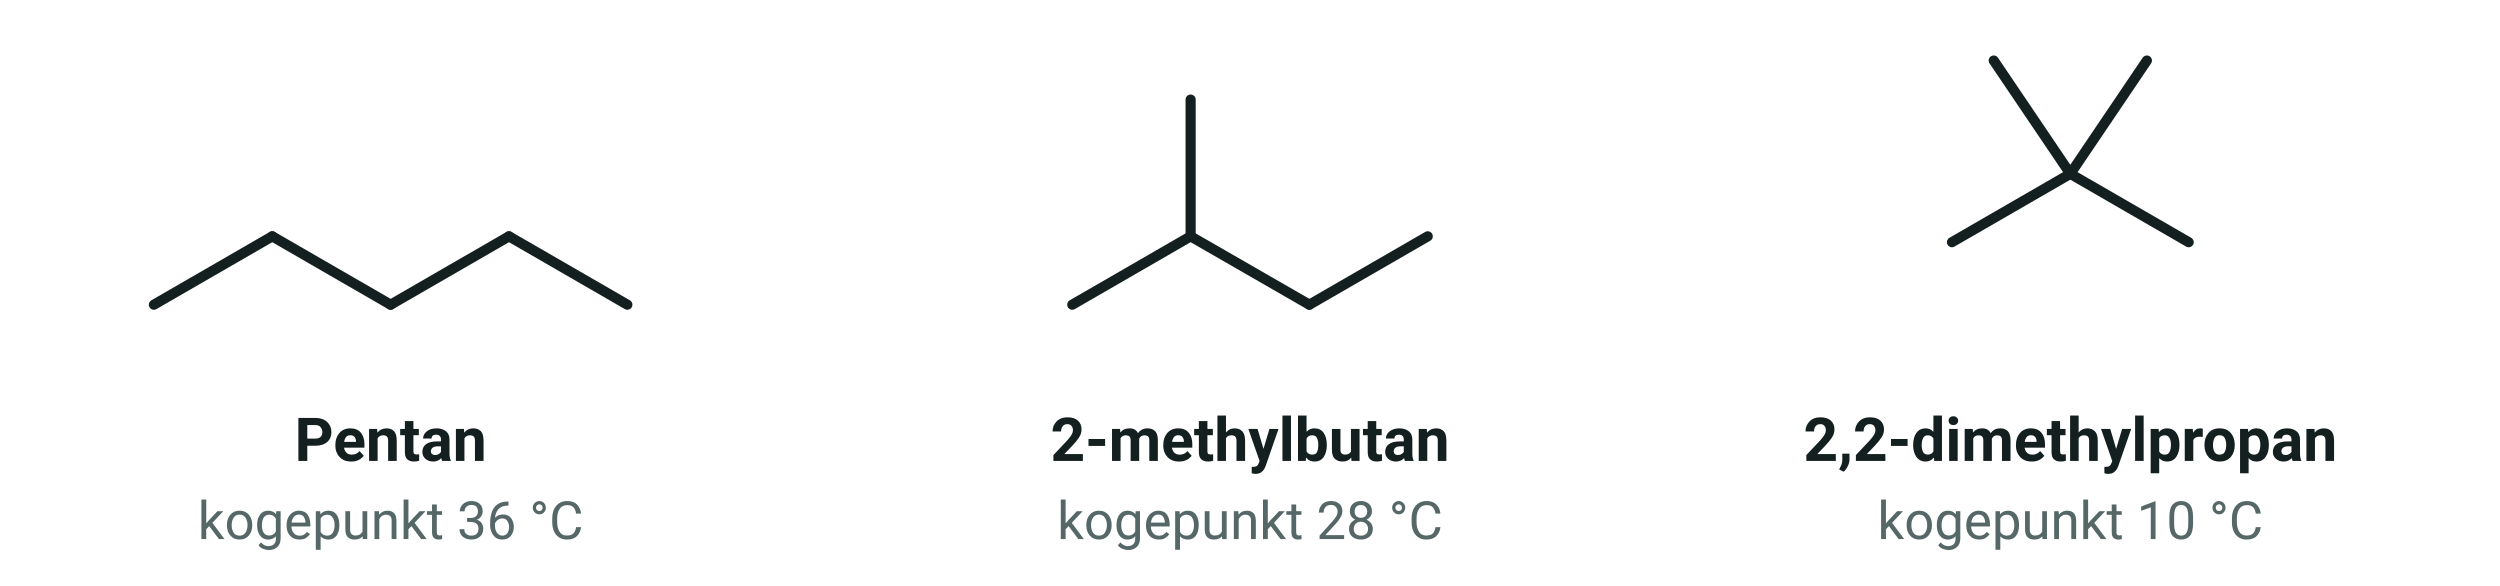
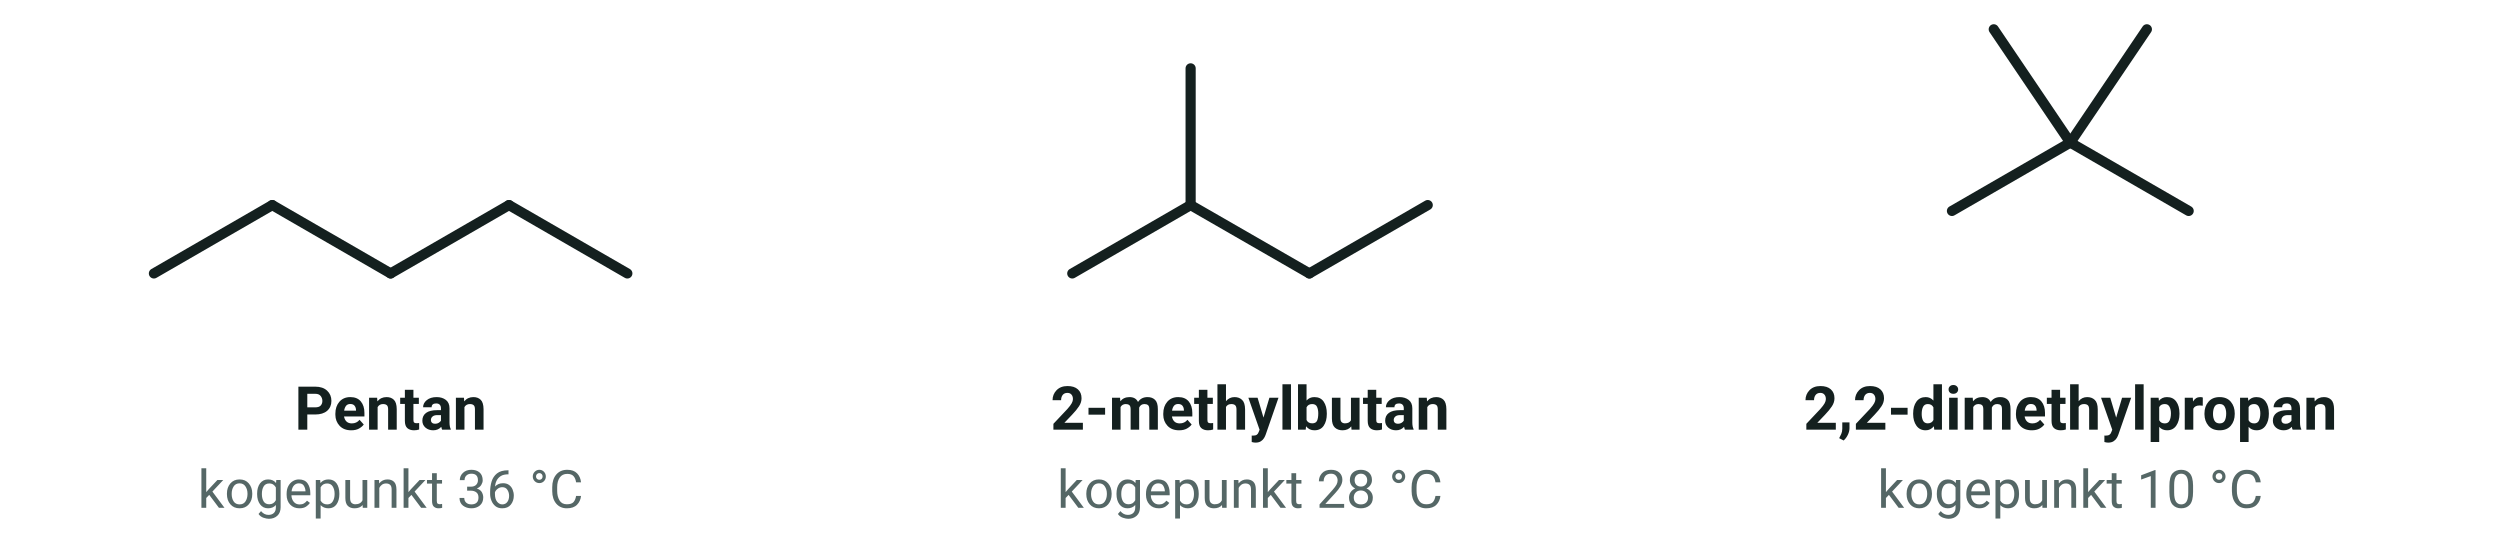
- <svg xmlns="http://www.w3.org/2000/svg" viewBox="0 0 640 150" width="640" height="150" font-family="'Segoe UI', Roboto, 'Helvetica Neue', Arial, sans-serif" role="img" aria-label="De tre isomerer med molekylformlen C5H12: pentan, 2-methylbutan og 2,2-dimethylpropan">
+ <svg xmlns="http://www.w3.org/2000/svg" viewBox="0 8 640 139" width="640" height="139" font-family="'Segoe UI', Roboto, 'Helvetica Neue', Arial, sans-serif" role="img" aria-label="De tre isomerer med molekylformlen C5H12: pentan, 2-methylbutan og 2,2-dimethylpropan">
  <line x1="39.4" y1="78.0" x2="69.7" y2="60.5" stroke="#14201f" stroke-width="2.6" stroke-linecap="round" />
  <line x1="69.7" y1="60.5" x2="100.0" y2="78.0" stroke="#14201f" stroke-width="2.6" stroke-linecap="round" />
  <line x1="100.0" y1="78.0" x2="130.3" y2="60.5" stroke="#14201f" stroke-width="2.6" stroke-linecap="round" />
  <line x1="130.3" y1="60.5" x2="160.6" y2="78.0" stroke="#14201f" stroke-width="2.6" stroke-linecap="round" />
  <text x="100.0" y="118.0" font-size="15.5" text-anchor="middle" fill="#14201f" font-weight="700">
    <tspan>Pentan</tspan>
  </text>
  <text x="100.0" y="138.0" font-size="13.5" text-anchor="middle" fill="#556766">
    <tspan>kogepunkt 36 °C</tspan>
  </text>
  <line x1="274.5" y1="78.0" x2="304.8" y2="60.5" stroke="#14201f" stroke-width="2.6" stroke-linecap="round" />
  <line x1="304.8" y1="60.5" x2="335.2" y2="78.0" stroke="#14201f" stroke-width="2.6" stroke-linecap="round" />
  <line x1="335.2" y1="78.0" x2="365.5" y2="60.5" stroke="#14201f" stroke-width="2.6" stroke-linecap="round" />
  <line x1="304.8" y1="60.5" x2="304.8" y2="25.5" stroke="#14201f" stroke-width="2.6" stroke-linecap="round" />
  <text x="320.0" y="118.0" font-size="15.5" text-anchor="middle" fill="#14201f" font-weight="700">
    <tspan>2-methylbutan</tspan>
  </text>
  <text x="320.0" y="138.0" font-size="13.5" text-anchor="middle" fill="#556766">
    <tspan>kogepunkt 28 °C</tspan>
  </text>
  <line x1="499.7" y1="62.0" x2="530.0" y2="44.5" stroke="#14201f" stroke-width="2.6" stroke-linecap="round" />
  <line x1="530.0" y1="44.5" x2="560.3" y2="62.0" stroke="#14201f" stroke-width="2.6" stroke-linecap="round" />
  <line x1="530.0" y1="44.5" x2="510.4" y2="15.5" stroke="#14201f" stroke-width="2.6" stroke-linecap="round" />
  <line x1="530.0" y1="44.5" x2="549.6" y2="15.5" stroke="#14201f" stroke-width="2.6" stroke-linecap="round" />
  <text x="530.0" y="118.0" font-size="15.5" text-anchor="middle" fill="#14201f" font-weight="700">
    <tspan>2,2-dimethylpropan</tspan>
  </text>
  <text x="530.0" y="138.0" font-size="13.5" text-anchor="middle" fill="#556766">
    <tspan>kogepunkt 10 °C</tspan>
  </text>
</svg>
